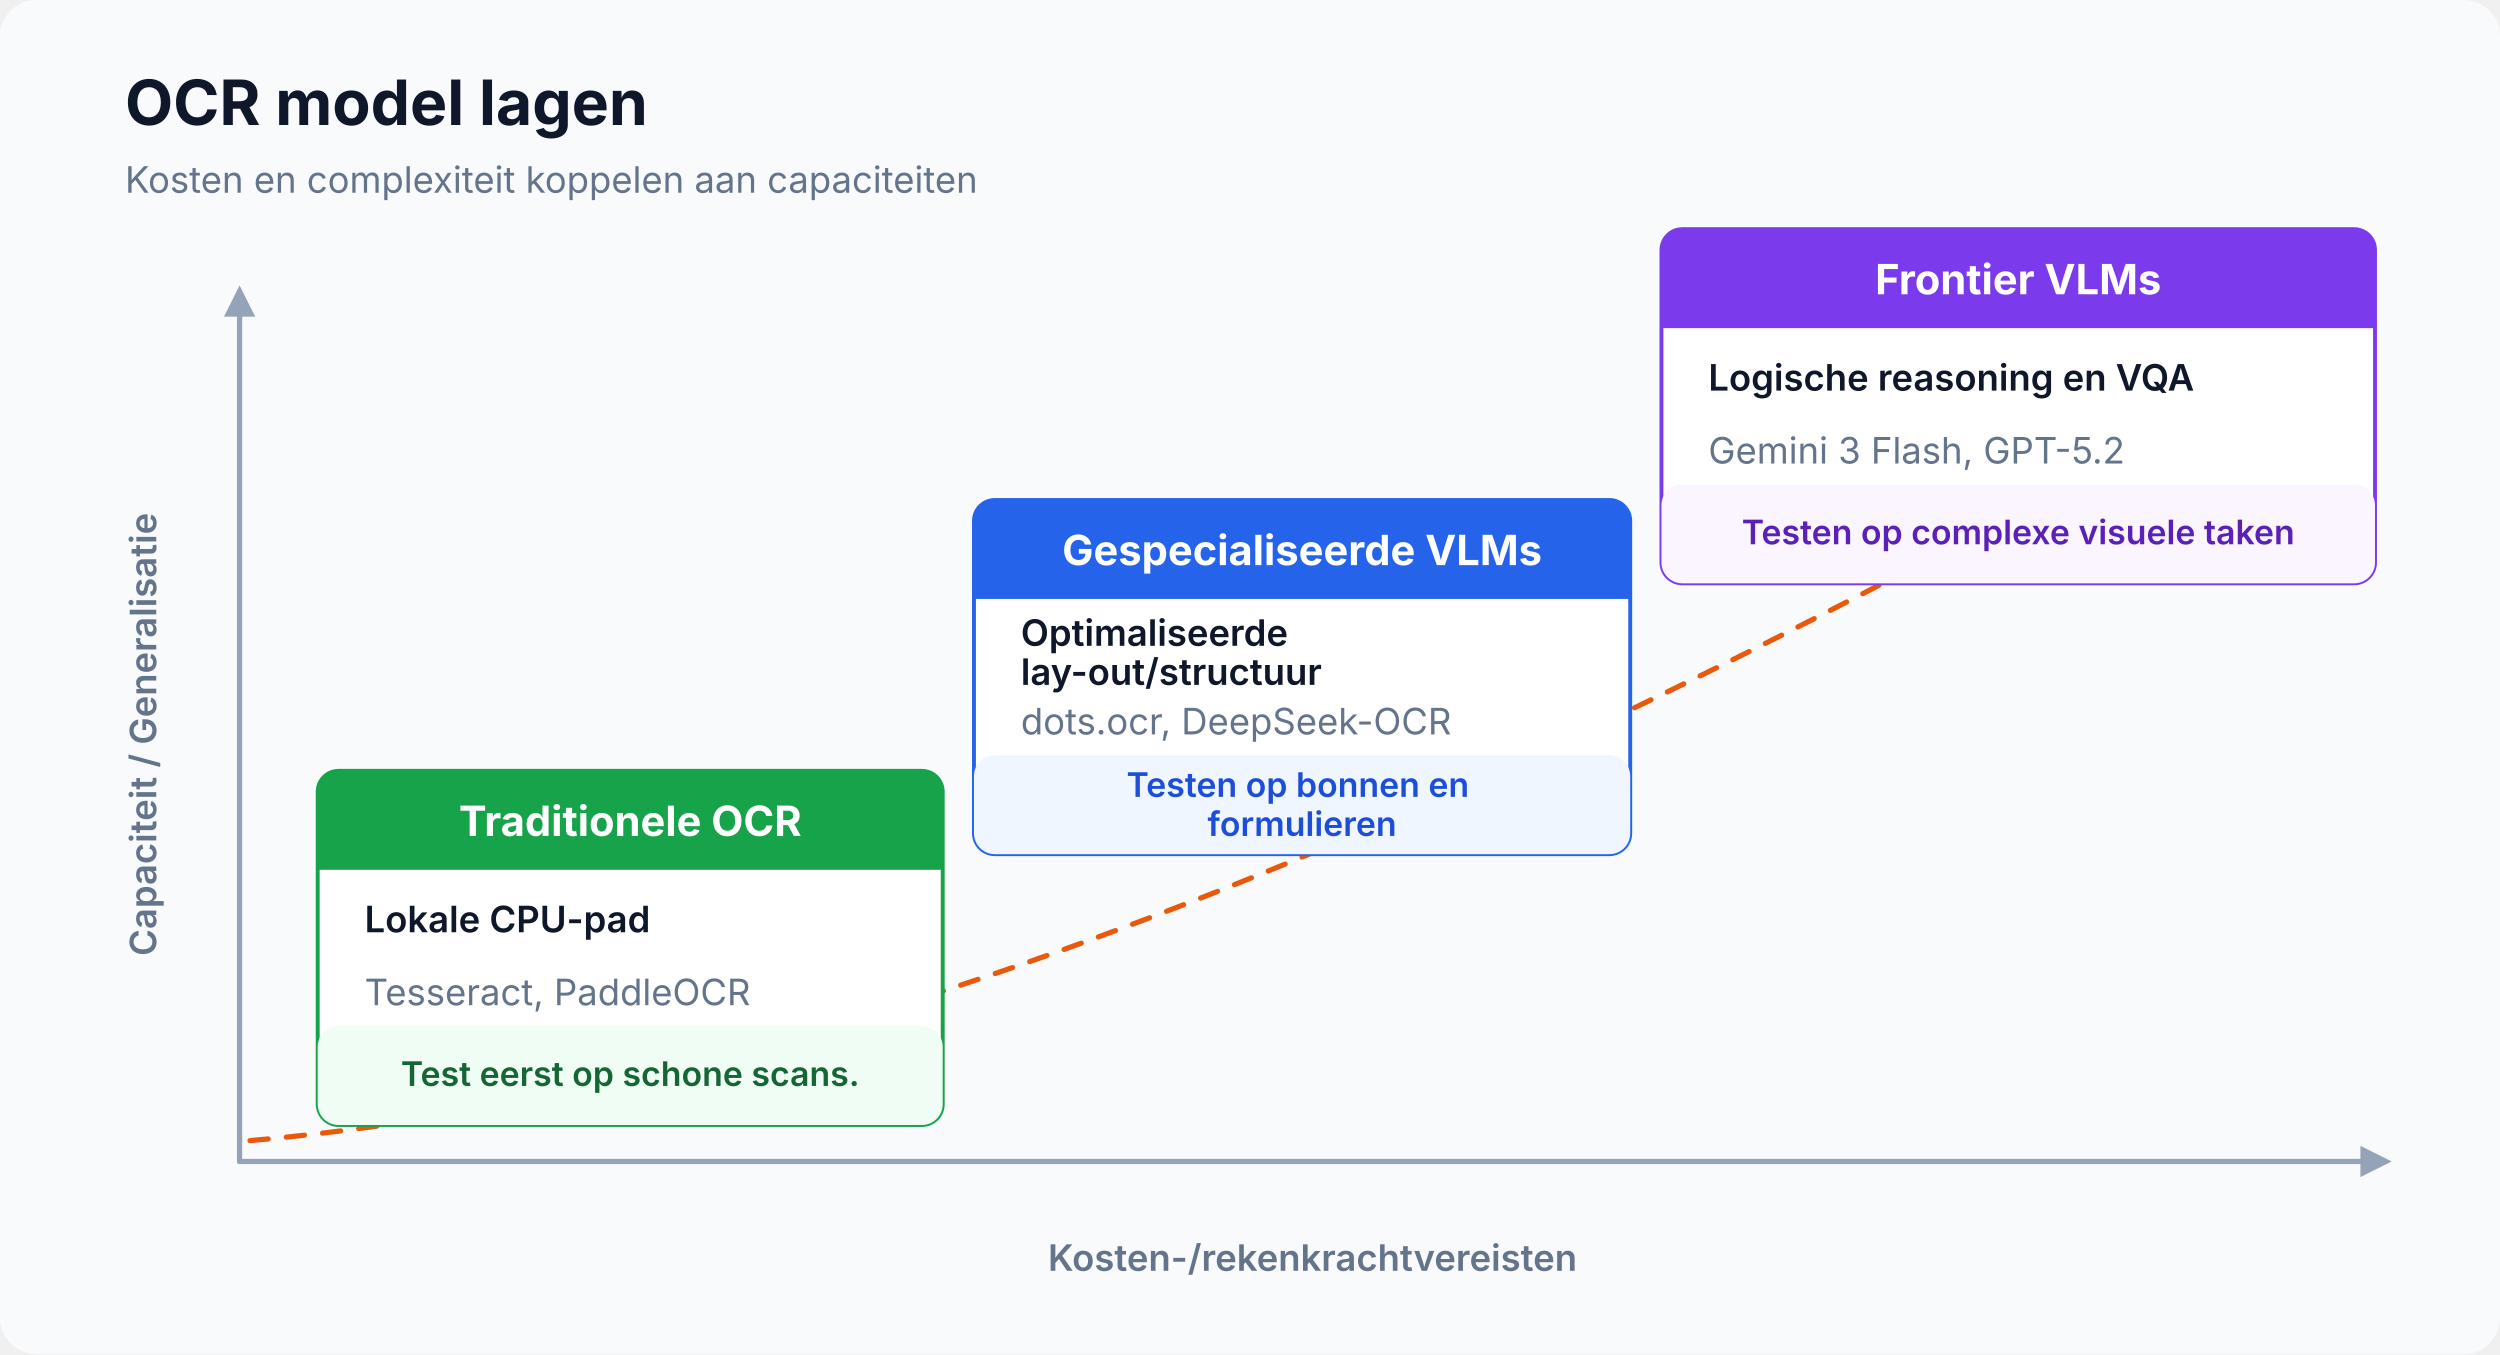
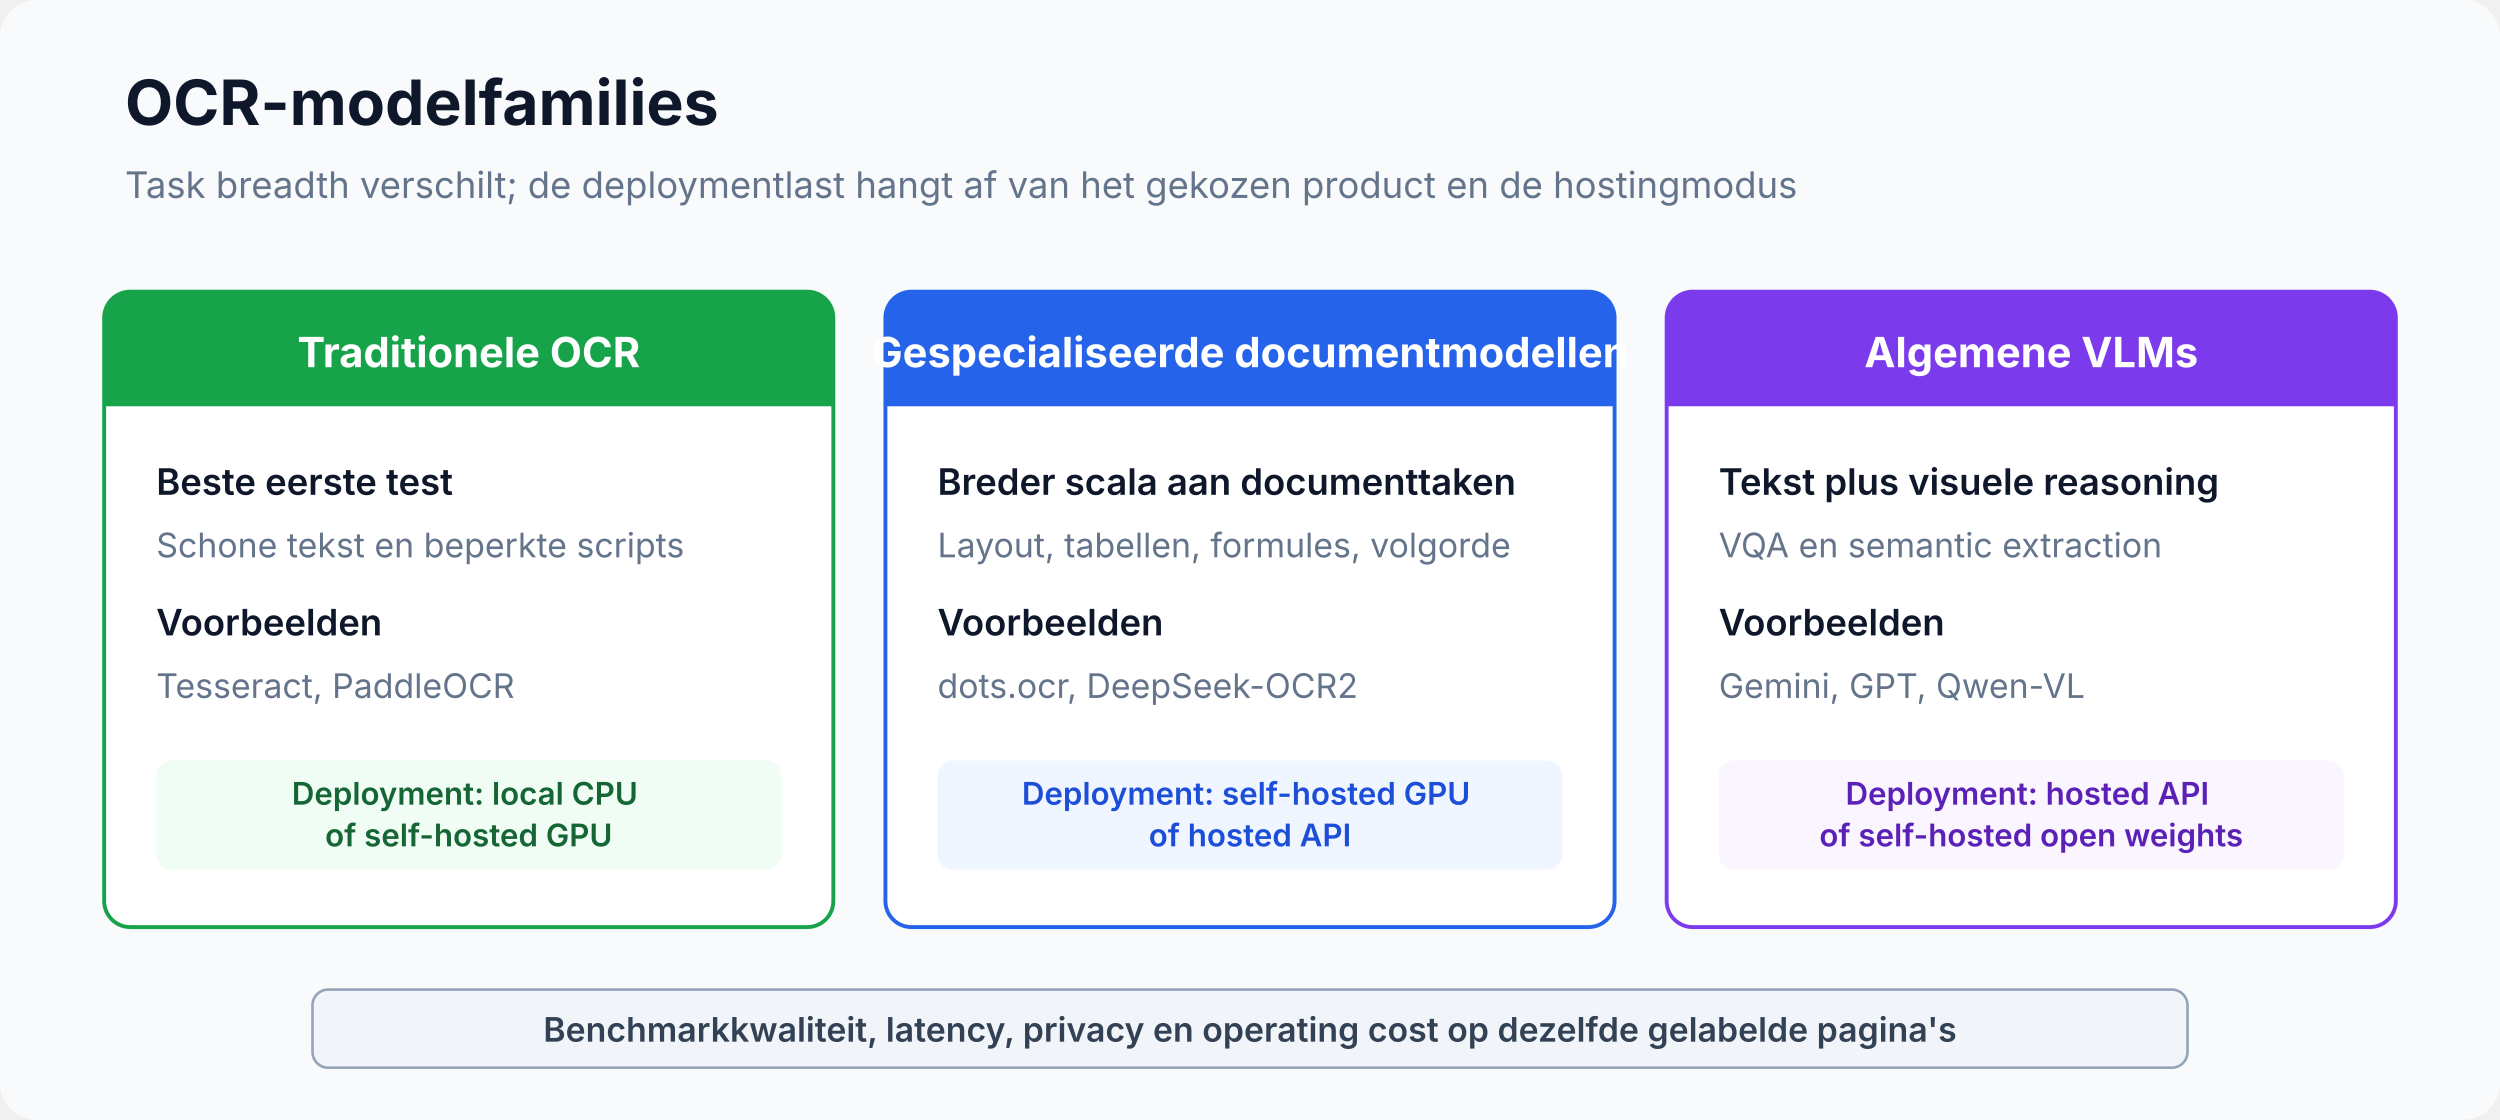
- <svg xmlns="http://www.w3.org/2000/svg" viewBox="0 0 960 520" width="100%" height="100%" role="img" aria-labelledby="artifact-title artifact-desc" data-visual-system="evidence-plate-v1" preserveAspectRatio="xMidYMid meet" shape-rendering="geometricPrecision" text-rendering="geometricPrecision" font-family="Inter, system-ui, sans-serif">
-   <defs>
-     <marker id="axis-arrow" viewBox="0 0 10 10" refX="8" refY="5" markerWidth="6" markerHeight="6" orient="auto">
-       <path d="M 0 0 L 10 5 L 0 10 Z" fill="#94a3b8" />
-     </marker>
-   </defs>
+ <svg xmlns="http://www.w3.org/2000/svg" viewBox="0 0 960 430" width="100%" height="100%" role="img" aria-labelledby="artifact-title artifact-desc" data-visual-system="evidence-plate-v1" preserveAspectRatio="xMidYMid meet" shape-rendering="geometricPrecision" text-rendering="geometricPrecision" font-family="Inter, system-ui, sans-serif">
  <style data-visual-system="evidence-plate-v1">
    * { animation: none !important; }
    .anim-box, .bar, .bar-text, .seq-item, .t-box, .flow { opacity: 1 !important; transform: none !important; }
    path, line, polyline { stroke-linecap: round; stroke-linejoin: round; }
  </style>
-   <rect width="960" height="520" rx="14" fill="#f8fafc" />
-   <text x="48" y="48" font-size="24" font-weight="700" fill="#0f172a">OCR model lagen</text>
-   <text x="48" y="74" font-size="14" fill="#64748b">Kosten en complexiteit koppelen aan capaciteiten</text>
-   <line x1="92" y1="446" x2="92" y2="112" stroke="#94a3b8" stroke-width="2" marker-end="url(#axis-arrow)" />
-   <line x1="92" y1="446" x2="916" y2="446" stroke="#94a3b8" stroke-width="2" marker-end="url(#axis-arrow)" />
-   <text x="60" y="282" font-size="14" font-weight="600" fill="#64748b" text-anchor="middle" transform="rotate(-90 60 282)">Capaciteit / Generalisatie</text>
-   <text x="504" y="488" font-size="14" font-weight="600" fill="#64748b" text-anchor="middle">Kosten-/rekenkrachtvereisten</text>
-   <path d="M 96 438 C 300 420 550 330 900 126" fill="none" stroke="#ea580c" stroke-width="2" stroke-dasharray="7 7" />
+   <rect width="960" height="430" rx="14" fill="#f8fafc" />
+   <text x="48" y="48" font-size="24" font-weight="700" fill="#0f172a">OCR-modelfamilies</text>
+   <text x="48" y="76" font-size="14" fill="#64748b">Task breadth verschilt; de deploymentlast hangt af van het gekozen product en de hostingmodus</text>
  <g>
-     <rect x="122" y="296" width="240" height="136" rx="8" fill="#ffffff" stroke="#16a34a" stroke-width="1.5" />
-     <path d="M 130 296 H 354 A 8 8 0 0 1 362 304 V 334 H 122 V 304 A 8 8 0 0 1 130 296 Z" fill="#16a34a" />
-     <text x="242" y="321" font-size="16" font-weight="700" fill="#ffffff" text-anchor="middle">Traditionele OCR</text>
-     <rect x="122" y="394" width="240" height="38" rx="8" fill="#f0fdf4" />
-     <text x="242" y="410" font-size="13" font-weight="600" fill="#166534" text-anchor="middle">
-       <tspan x="242" y="417">Test eerst op schone scans.</tspan>
+     <rect x="40" y="112" width="280" height="244" rx="10" fill="#ffffff" stroke="#16a34a" stroke-width="1.5" />
+     <path d="M 50 112 H 310 A 10 10 0 0 1 320 122 V 156 H 40 V 122 A 10 10 0 0 1 50 112 Z" fill="#16a34a" />
+     <text x="180" y="141" font-size="16" font-weight="700" fill="#ffffff" text-anchor="middle">Traditionele OCR</text>
+     <text x="60" y="190" font-size="14" font-weight="600" fill="#0f172a">Beste eerste test</text>
+     <text x="60" y="214" font-size="13" fill="#64748b">Schone tekst en beperkte scripts</text>
+     <text x="60" y="244" font-size="14" font-weight="600" fill="#0f172a">Voorbeelden</text>
+     <text x="60" y="268" font-size="13" fill="#64748b">Tesseract, PaddleOCR</text>
+     <rect x="60" y="292" width="240" height="42" rx="6" fill="#f0fdf4" />
+     <text x="180" y="309" font-size="12" font-weight="600" fill="#166534" text-anchor="middle">
+       <tspan x="180">Deployment: local CPU</tspan>
+       <tspan x="180" dy="16">of self-hosted GPU</tspan>
    </text>
-     <text x="140" y="358" font-size="14" font-weight="600" fill="#0f172a">
-       <tspan x="140" y="358">Lokale CPU-pad</tspan>
-     </text>
-     <text x="140" y="386" font-size="14" fill="#64748b">Tesseract, PaddleOCR</text>
  </g>
  <g>
-     <rect x="374" y="192" width="252" height="136" rx="8" fill="#ffffff" stroke="#2563eb" stroke-width="1.5" />
-     <path d="M 382 192 H 618 A 8 8 0 0 1 626 200 V 230 H 374 V 200 A 8 8 0 0 1 382 192 Z" fill="#2563eb" />
-     <text x="500" y="217" font-size="16" font-weight="700" fill="#ffffff" text-anchor="middle">Gespecialiseerde VLMs</text>
-     <rect x="374" y="290" width="252" height="38" rx="8" fill="#eff6ff" />
-     <text x="500" y="306" font-size="13" font-weight="600" fill="#1d4ed8" text-anchor="middle">
-       <tspan x="500" y="306">Testen op bonnen en</tspan>
-       <tspan x="500" y="321">formulieren</tspan>
+     <rect x="340" y="112" width="280" height="244" rx="10" fill="#ffffff" stroke="#2563eb" stroke-width="1.5" />
+     <path d="M 350 112 H 610 A 10 10 0 0 1 620 122 V 156 H 340 V 122 A 10 10 0 0 1 350 112 Z" fill="#2563eb" />
+     <text x="480" y="141" font-size="16" font-weight="700" fill="#ffffff" text-anchor="middle">Gespecialiseerde documentmodellen</text>
+     <text x="360" y="190" font-size="14" font-weight="600" fill="#0f172a">Breder scala aan documenttaken</text>
+     <text x="360" y="214" font-size="13" fill="#64748b">Layout, tabellen, formules, volgorde</text>
+     <text x="360" y="244" font-size="14" font-weight="600" fill="#0f172a">Voorbeelden</text>
+     <text x="360" y="268" font-size="13" fill="#64748b">dots.ocr, DeepSeek-OCR2</text>
+     <rect x="360" y="292" width="240" height="42" rx="6" fill="#eff6ff" />
+     <text x="480" y="309" font-size="12" font-weight="600" fill="#1d4ed8" text-anchor="middle">
+       <tspan x="480">Deployment: self-hosted GPU</tspan>
+       <tspan x="480" dy="16">of hosted API</tspan>
    </text>
-     <text x="392" y="254" font-size="14" font-weight="600" fill="#0f172a">
-       <tspan x="392" y="248">Optimaliseerde</tspan>
-       <tspan x="392" y="263">lay-out/structuur</tspan>
-     </text>
-     <text x="392" y="282" font-size="14" fill="#64748b">dots.ocr, DeepSeek-OCR</text>
  </g>
  <g>
-     <rect x="638" y="88" width="274" height="136" rx="8" fill="#ffffff" stroke="#7c3aed" stroke-width="1.5" />
-     <path d="M 646 88 H 904 A 8 8 0 0 1 912 96 V 126 H 638 V 96 A 8 8 0 0 1 646 88 Z" fill="#7c3aed" />
-     <text x="775" y="113" font-size="16" font-weight="700" fill="#ffffff" text-anchor="middle">Frontier VLMs</text>
-     <rect x="638" y="186" width="274" height="38" rx="8" fill="#faf5ff" />
-     <text x="775" y="202" font-size="13" font-weight="600" fill="#5b21b6" text-anchor="middle">
-       <tspan x="775" y="209">Testen op complexe visuele taken</tspan>
+     <rect x="640" y="112" width="280" height="244" rx="10" fill="#ffffff" stroke="#7c3aed" stroke-width="1.5" />
+     <path d="M 650 112 H 910 A 10 10 0 0 1 920 122 V 156 H 640 V 122 A 10 10 0 0 1 650 112 Z" fill="#7c3aed" />
+     <text x="780" y="141" font-size="16" font-weight="700" fill="#ffffff" text-anchor="middle">Algemene VLMs</text>
+     <text x="660" y="190" font-size="14" font-weight="600" fill="#0f172a">Tekst plus visuele reasoning</text>
+     <text x="660" y="214" font-size="13" fill="#64748b">VQA en semantic extraction</text>
+     <text x="660" y="244" font-size="14" font-weight="600" fill="#0f172a">Voorbeelden</text>
+     <text x="660" y="268" font-size="13" fill="#64748b">Gemini, GPT, Qwen-VL</text>
+     <rect x="660" y="292" width="240" height="42" rx="6" fill="#faf5ff" />
+     <text x="780" y="309" font-size="12" font-weight="600" fill="#5b21b6" text-anchor="middle">
+       <tspan x="780">Deployment: hosted API</tspan>
+       <tspan x="780" dy="16">of self-hosted open weights</tspan>
    </text>
-     <text x="656" y="150" font-size="14" font-weight="600" fill="#0f172a">
-       <tspan x="656" y="150">Logische reasoning en VQA</tspan>
-     </text>
-     <text x="656" y="178" font-size="14" fill="#64748b">Gemini 3 Flash, GPT-5.2</text>
  </g>
+   <rect x="120" y="380" width="720" height="30" rx="6" fill="#f1f5f9" stroke="#94a3b8" />
+   <text x="480" y="400" font-size="13" font-weight="600" fill="#334155" text-anchor="middle">Benchmarkkwaliteit, latency, privacy en operating cost op dezelfde gelabelde pagina's</text>
</svg>
